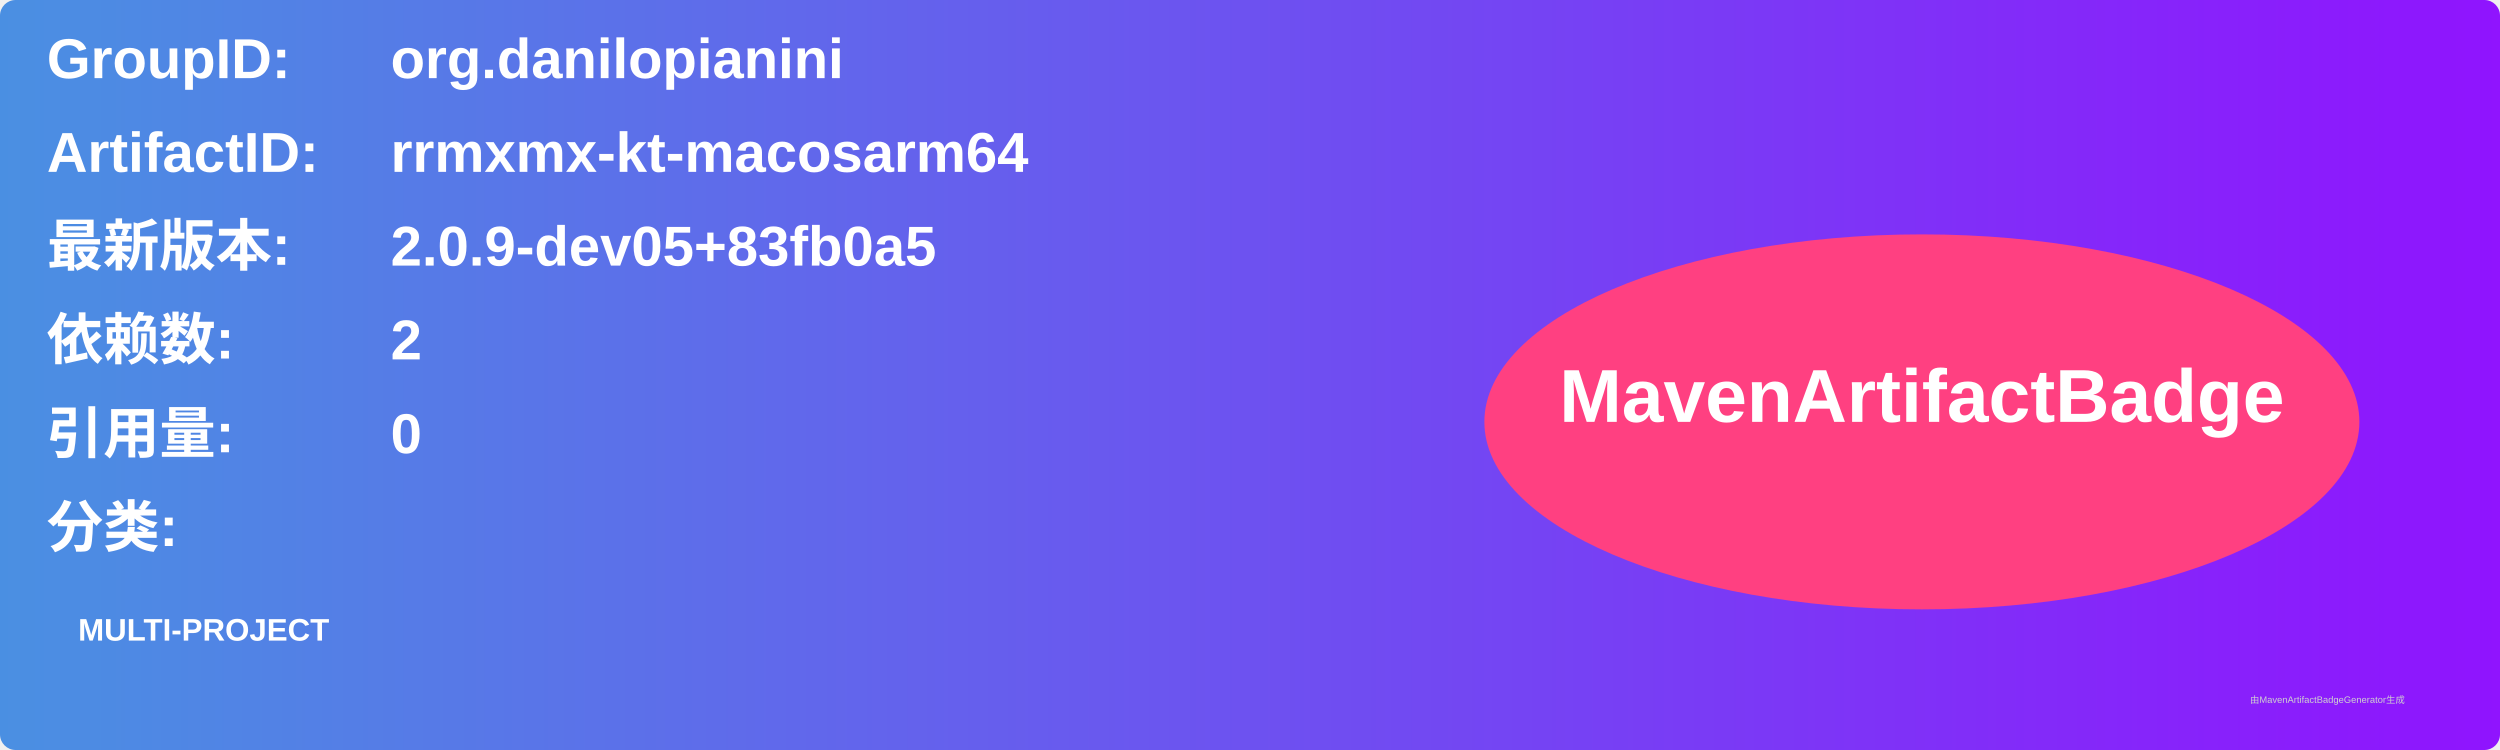
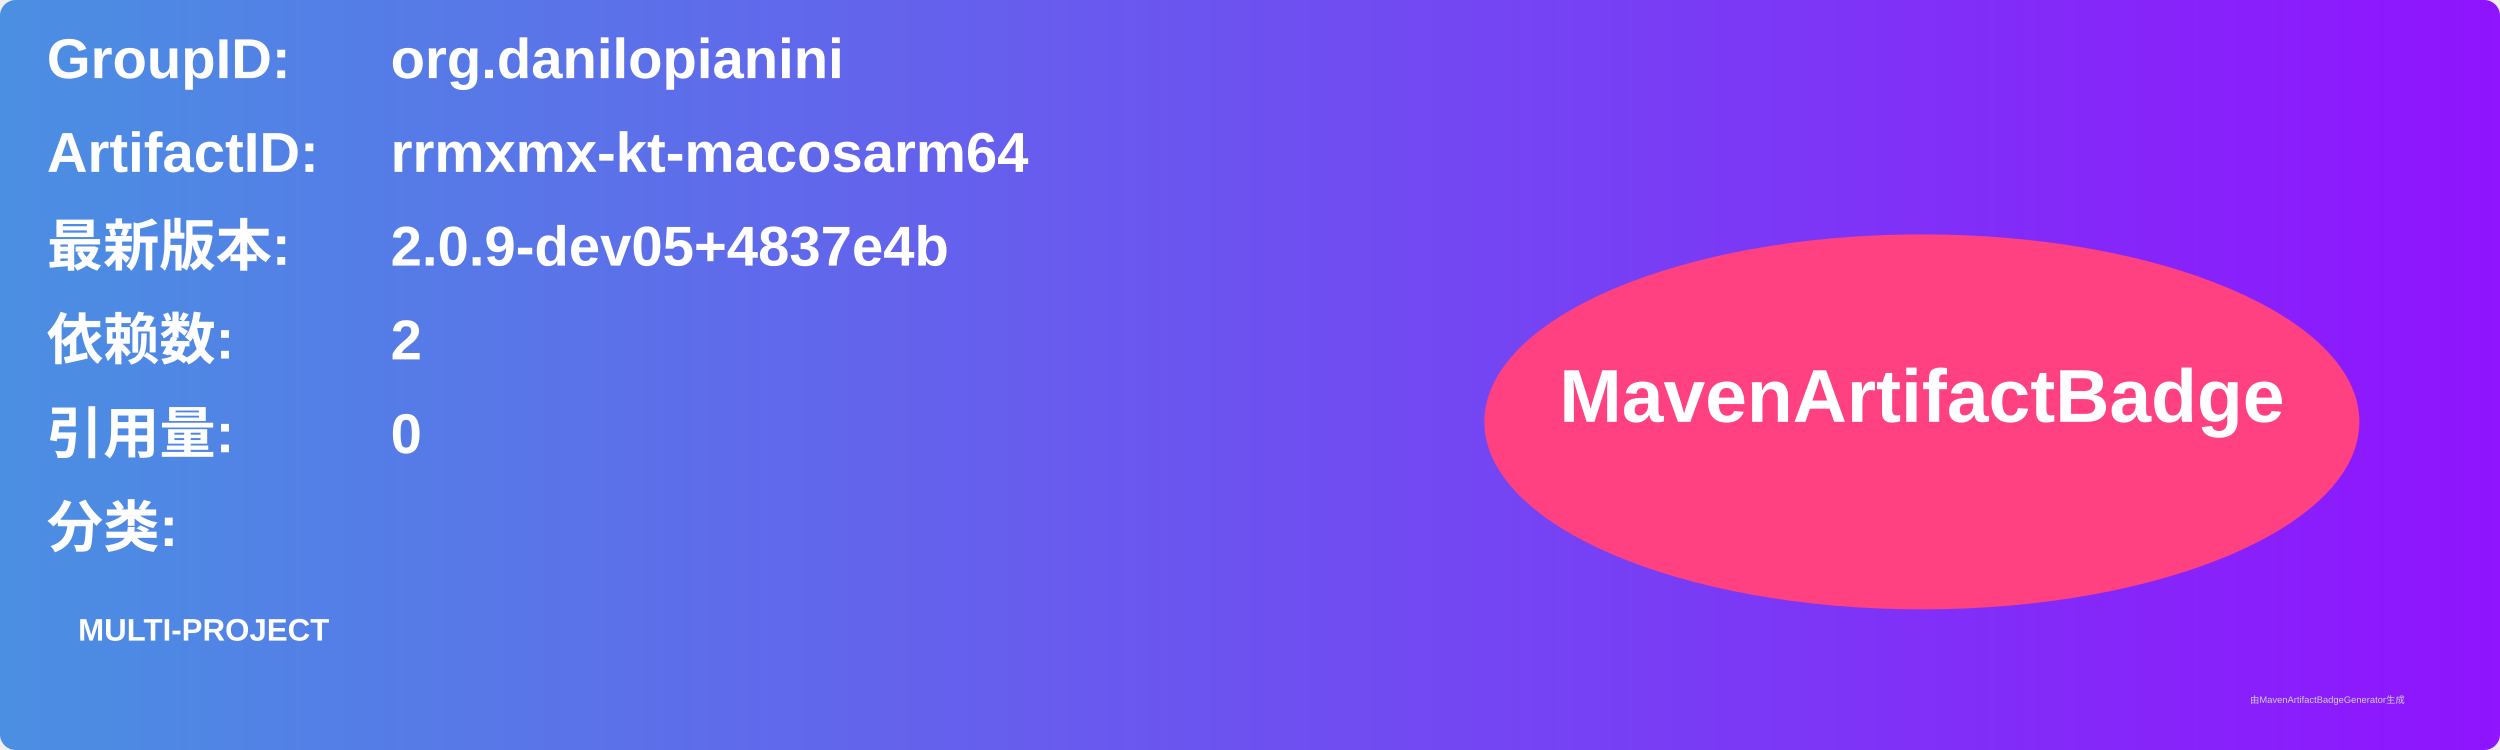
<svg xmlns="http://www.w3.org/2000/svg" width="800" height="240" viewBox="0 0 800 240">
  <linearGradient id="grad" x1="0%" y1="0%" x2="100%" y2="0%">
    <stop offset="0%" stop-color="#4a90e2" />
    <stop offset="100%" stop-color="#9013fe" />
  </linearGradient>
  <rect width="100%" height="100%" rx="5" ry="5" fill="url(#grad)" />
  <g transform="translate(15, 15)">
    <text x="0" y="10" font-family="Arial" font-size="18" fill="white" font-weight="bold" width="260">GroupID:</text>
    <text x="110" y="10" font-family="Arial" font-size="18" fill="white" font-weight="bold" width="460">org.danilopianini</text>
    <text x="0" y="40" font-family="Arial" font-size="18" fill="white" font-weight="bold" width="260">ArtifactID:</text>
    <text x="110" y="40" font-family="Arial" font-size="18" fill="white" font-weight="bold" width="460">rrmxmx-kt-macosarm64</text>
    <text x="0" y="70" font-family="Arial" font-size="18" fill="white" font-weight="bold">最新版本:</text>
    <text x="110" y="70" font-family="Arial" font-size="18" fill="white" font-weight="bold">
-       <tspan font-weight="bold">2.0.9-dev05+83fb0a5</tspan>
+       <tspan font-weight="bold">2.0.9-dev05+4837e4b</tspan>
    </text>
    <text x="0" y="100" font-family="Arial" font-size="18" fill="white" font-weight="bold">依赖数: </text>
    <text x="110" y="100" font-family="Arial" font-size="18" fill="white">
      <tspan font-weight="bold">2</tspan>
    </text>
    <text x="0" y="130" font-family="Arial" font-size="18" fill="white" font-weight="bold">引用量: </text>
    <text x="110" y="130" font-family="Arial" font-size="18" fill="white">
      <tspan font-weight="bold">0</tspan>
    </text>
    <text x="0" y="160" font-family="Arial" font-size="18" fill="white" font-weight="bold">分类:</text>
    <text x="10" y="190" font-family="Arial" font-size="10" fill="white">
      <tspan font-weight="bold">MULTI-PROJECT</tspan>
    </text>
    <ellipse cx="600" cy="120" rx="140" ry="60" fill="#ff4081" />
    <text x="600" y="120" text-anchor="middle" font-family="Arial" font-size="24" fill="white" font-weight="bold">MavenArtifactBadge</text>
  </g>
  <text x="720" y="225" font-family="Arial" font-size="3" fill="#d0d0d0">由MavenArtifactBadgeGenerator生成</text>
</svg>
